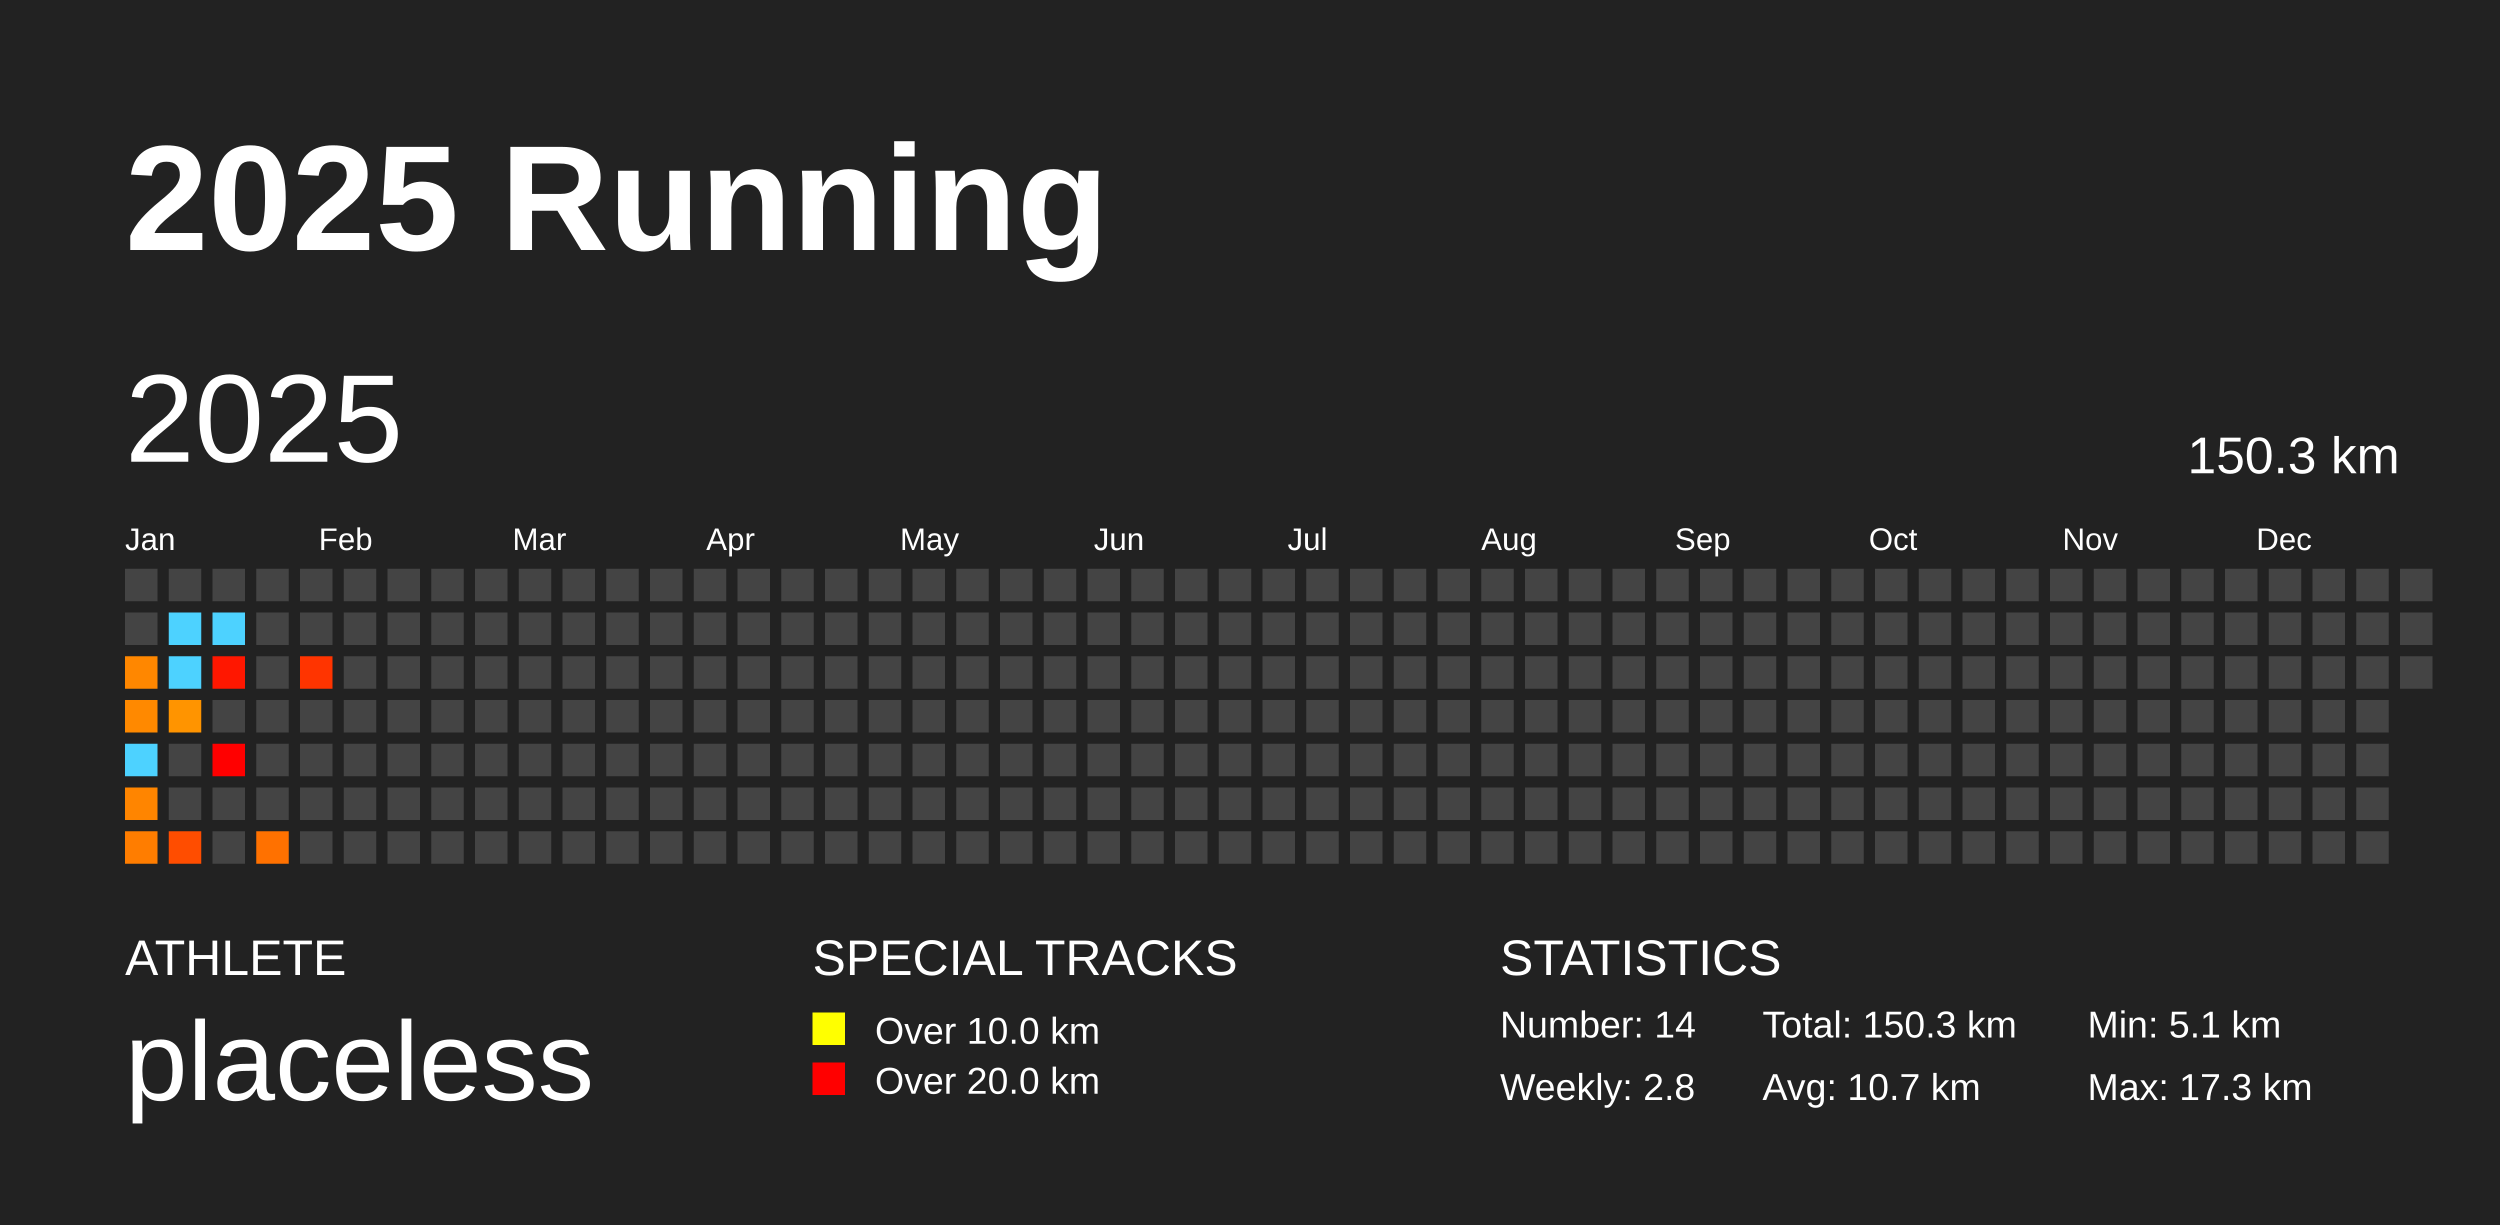
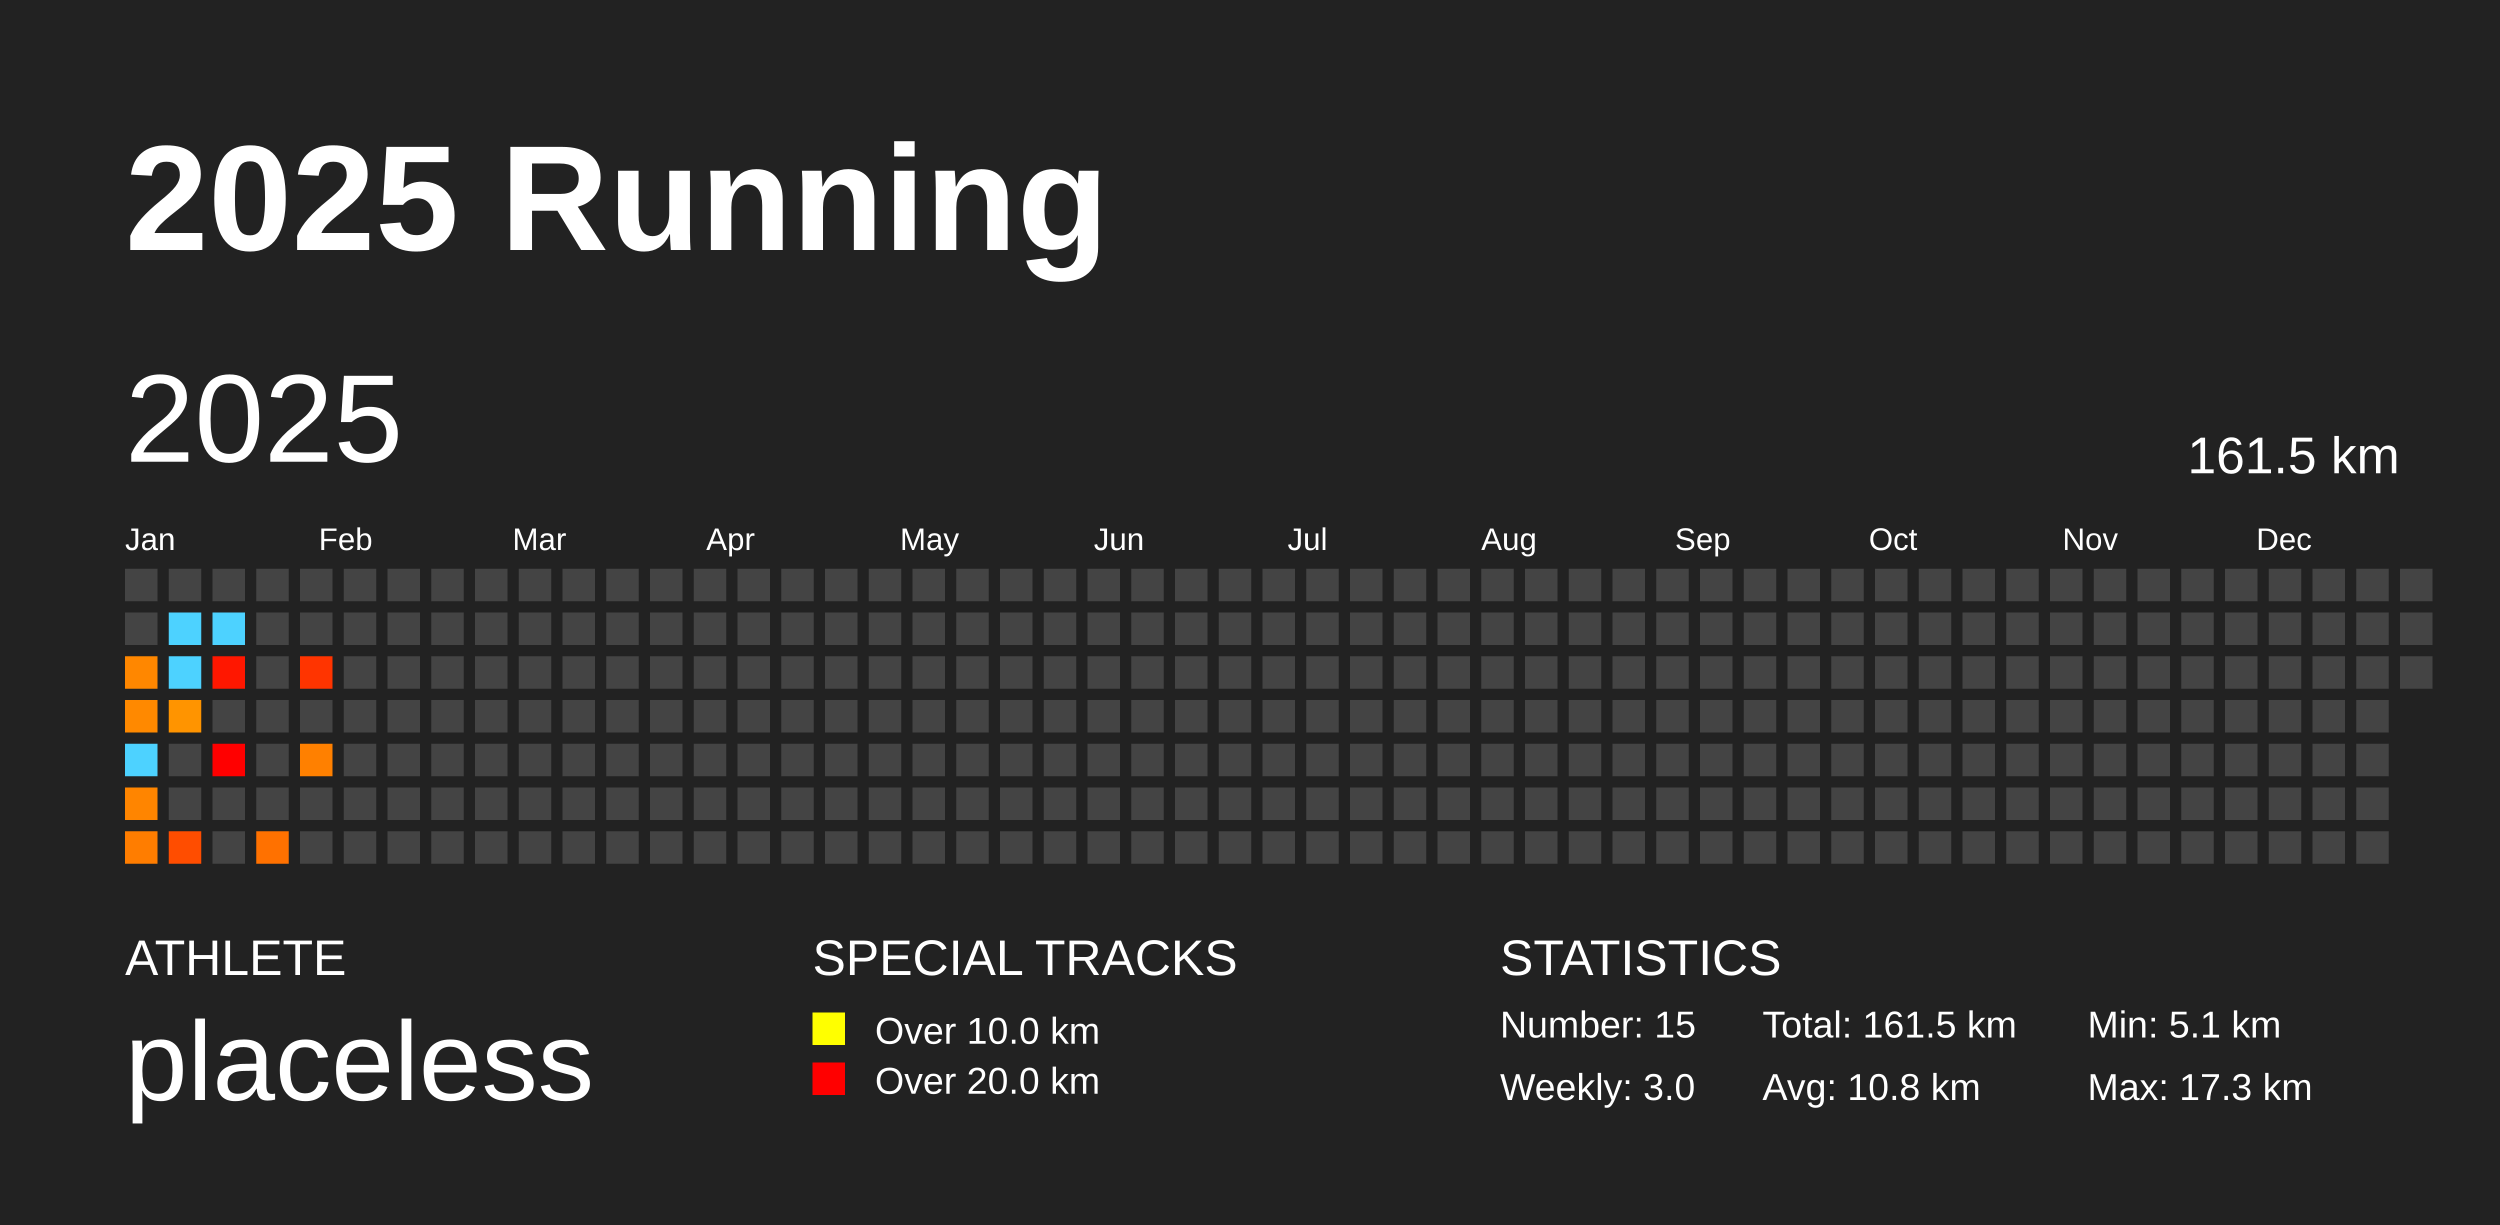
<svg xmlns="http://www.w3.org/2000/svg" baseProfile="full" height="98mm" version="1.1" viewBox="0,0,200,98" width="200mm">
  <defs />
  <rect fill="#222222" height="98" width="200" x="0" y="0" />
  <text fill="#FFFFFF" style="font-size:12px; font-family:Arial; font-weight:bold;" x="10" y="20">2025 Running</text>
  <text fill="#FFFFFF" style="font-size:4px; font-family:Arial" x="10" y="78">ATHLETE</text>
  <text fill="#FFFFFF" style="font-size:9px; font-family:Arial" x="10" y="88">placeless</text>
  <text fill="#FFFFFF" style="font-size:4px; font-family:Arial" x="65" y="78">SPECIAL TRACKS</text>
  <rect fill="yellow" height="2.6" width="2.6" x="65" y="81" />
  <text fill="#FFFFFF" style="font-size:3px; font-family:Arial" x="70" y="83.5">Over 10.0 km</text>
  <rect fill="red" height="2.6" width="2.6" x="65" y="85" />
  <text fill="#FFFFFF" style="font-size:3px; font-family:Arial" x="70" y="87.5">Over 20.0 km</text>
  <text fill="#FFFFFF" style="font-size:4px; font-family:Arial" x="120" y="78">STATISTICS</text>
-   <text fill="#FFFFFF" style="font-size:3px; font-family:Arial" x="120" y="83">Number: 14</text>
-   <text fill="#FFFFFF" style="font-size:3px; font-family:Arial" x="120" y="88">Weekly: 2.8</text>
-   <text fill="#FFFFFF" style="font-size:3px; font-family:Arial" x="141" y="83">Total: 150.3 km</text>
-   <text fill="#FFFFFF" style="font-size:3px; font-family:Arial" x="141" y="88">Avg: 10.7 km</text>
+   <text fill="#FFFFFF" style="font-size:3px; font-family:Arial" x="120" y="83">Number: 15</text>
+   <text fill="#FFFFFF" style="font-size:3px; font-family:Arial" x="120" y="88">Weekly: 3.0</text>
+   <text fill="#FFFFFF" style="font-size:3px; font-family:Arial" x="141" y="83">Total: 161.5 km</text>
+   <text fill="#FFFFFF" style="font-size:3px; font-family:Arial" x="141" y="88">Avg: 10.8 km</text>
  <text fill="#FFFFFF" style="font-size:3px; font-family:Arial" x="167" y="83">Min: 5.1 km</text>
  <text fill="#FFFFFF" style="font-size:3px; font-family:Arial" x="167" y="88">Max: 17.3 km</text>
  <text dominant-baseline="hanging" fill="#FFFFFF" style="font-size:10.0px; font-family:Arial;" x="10" y="30">2025</text>
-   <text dominant-baseline="hanging" fill="#FFFFFF" style="font-size:4.125px; font-family:Arial;" x="175" y="35">150.3 km</text>
+   <text dominant-baseline="hanging" fill="#FFFFFF" style="font-size:4.125px; font-family:Arial;" x="175" y="35">161.5 km</text>
  <text fill="#FFFFFF" style="font-size:2.5px; font-family:Arial" x="10.0" y="44">Jan</text>
  <text fill="#FFFFFF" style="font-size:2.5px; font-family:Arial" x="25.5" y="44">Feb</text>
  <text fill="#FFFFFF" style="font-size:2.5px; font-family:Arial" x="41.0" y="44">Mar</text>
  <text fill="#FFFFFF" style="font-size:2.5px; font-family:Arial" x="56.5" y="44">Apr</text>
  <text fill="#FFFFFF" style="font-size:2.5px; font-family:Arial" x="72.0" y="44">May</text>
  <text fill="#FFFFFF" style="font-size:2.5px; font-family:Arial" x="87.5" y="44">Jun</text>
  <text fill="#FFFFFF" style="font-size:2.5px; font-family:Arial" x="103.0" y="44">Jul</text>
  <text fill="#FFFFFF" style="font-size:2.5px; font-family:Arial" x="118.5" y="44">Aug</text>
  <text fill="#FFFFFF" style="font-size:2.5px; font-family:Arial" x="134.0" y="44">Sep</text>
  <text fill="#FFFFFF" style="font-size:2.5px; font-family:Arial" x="149.5" y="44">Oct</text>
  <text fill="#FFFFFF" style="font-size:2.5px; font-family:Arial" x="165.0" y="44">Nov</text>
  <text fill="#FFFFFF" style="font-size:2.5px; font-family:Arial" x="180.5" y="44">Dec</text>
  <rect fill="#444444" height="2.6" width="2.6" x="10.0" y="45.5" />
  <rect fill="#444444" height="2.6" width="2.6" x="10.0" y="49.0" />
  <rect fill="#ff8700" height="2.6" width="2.6" x="10.0" y="52.5" />
  <rect fill="#ff8900" height="2.6" width="2.6" x="10.0" y="56.0" />
  <rect fill="#4dd2ff" height="2.6" width="2.6" x="10.0" y="59.5" />
  <rect fill="#ff8500" height="2.6" width="2.6" x="10.0" y="63.0" />
  <rect fill="#ff7d00" height="2.6" width="2.6" x="10.0" y="66.5" />
  <rect fill="#444444" height="2.6" width="2.6" x="13.5" y="45.5" />
  <rect fill="#4dd2ff" height="2.6" width="2.6" x="13.5" y="49.0" />
  <rect fill="#4dd2ff" height="2.6" width="2.6" x="13.5" y="52.5" />
  <rect fill="#ff9400" height="2.6" width="2.6" x="13.5" y="56.0" />
  <rect fill="#444444" height="2.6" width="2.6" x="13.5" y="59.5" />
  <rect fill="#444444" height="2.6" width="2.6" x="13.5" y="63.0" />
  <rect fill="#ff4d00" height="2.6" width="2.6" x="13.5" y="66.5" />
  <rect fill="#444444" height="2.6" width="2.6" x="17.0" y="45.5" />
  <rect fill="#4dd2ff" height="2.6" width="2.6" x="17.0" y="49.0" />
  <rect fill="#ff1700" height="2.6" width="2.6" x="17.0" y="52.5" />
  <rect fill="#444444" height="2.6" width="2.6" x="17.0" y="56.0" />
  <rect fill="#ff0000" height="2.6" width="2.6" x="17.0" y="59.5" />
  <rect fill="#444444" height="2.6" width="2.6" x="17.0" y="63.0" />
  <rect fill="#444444" height="2.6" width="2.6" x="17.0" y="66.5" />
  <rect fill="#444444" height="2.6" width="2.6" x="20.5" y="45.5" />
  <rect fill="#444444" height="2.6" width="2.6" x="20.5" y="49.0" />
  <rect fill="#444444" height="2.6" width="2.6" x="20.5" y="52.5" />
  <rect fill="#444444" height="2.6" width="2.6" x="20.5" y="56.0" />
  <rect fill="#444444" height="2.6" width="2.6" x="20.5" y="59.5" />
  <rect fill="#444444" height="2.6" width="2.6" x="20.5" y="63.0" />
  <rect fill="#ff7100" height="2.6" width="2.6" x="20.5" y="66.5" />
  <rect fill="#444444" height="2.6" width="2.6" x="24.0" y="45.5" />
  <rect fill="#444444" height="2.6" width="2.6" x="24.0" y="49.0" />
  <rect fill="#ff3400" height="2.6" width="2.6" x="24.0" y="52.5" />
  <rect fill="#444444" height="2.6" width="2.6" x="24.0" y="56.0" />
-   <rect fill="#444444" height="2.6" width="2.6" x="24.0" y="59.5" />
+   <rect fill="#ff8000" height="2.6" width="2.6" x="24.0" y="59.5" />
  <rect fill="#444444" height="2.6" width="2.6" x="24.0" y="63.0" />
  <rect fill="#444444" height="2.6" width="2.6" x="24.0" y="66.5" />
  <rect fill="#444444" height="2.6" width="2.6" x="27.5" y="45.5" />
  <rect fill="#444444" height="2.6" width="2.6" x="27.5" y="49.0" />
  <rect fill="#444444" height="2.6" width="2.6" x="27.5" y="52.5" />
  <rect fill="#444444" height="2.6" width="2.6" x="27.5" y="56.0" />
  <rect fill="#444444" height="2.6" width="2.6" x="27.5" y="59.5" />
  <rect fill="#444444" height="2.6" width="2.6" x="27.5" y="63.0" />
  <rect fill="#444444" height="2.6" width="2.6" x="27.5" y="66.5" />
  <rect fill="#444444" height="2.6" width="2.6" x="31.0" y="45.5" />
  <rect fill="#444444" height="2.6" width="2.6" x="31.0" y="49.0" />
  <rect fill="#444444" height="2.6" width="2.6" x="31.0" y="52.5" />
  <rect fill="#444444" height="2.6" width="2.6" x="31.0" y="56.0" />
  <rect fill="#444444" height="2.6" width="2.6" x="31.0" y="59.5" />
  <rect fill="#444444" height="2.6" width="2.6" x="31.0" y="63.0" />
  <rect fill="#444444" height="2.6" width="2.6" x="31.0" y="66.5" />
  <rect fill="#444444" height="2.6" width="2.6" x="34.5" y="45.5" />
  <rect fill="#444444" height="2.6" width="2.6" x="34.5" y="49.0" />
  <rect fill="#444444" height="2.6" width="2.6" x="34.5" y="52.5" />
  <rect fill="#444444" height="2.6" width="2.6" x="34.5" y="56.0" />
  <rect fill="#444444" height="2.6" width="2.6" x="34.5" y="59.5" />
  <rect fill="#444444" height="2.6" width="2.6" x="34.5" y="63.0" />
  <rect fill="#444444" height="2.6" width="2.6" x="34.5" y="66.5" />
  <rect fill="#444444" height="2.6" width="2.6" x="38.0" y="45.5" />
  <rect fill="#444444" height="2.6" width="2.6" x="38.0" y="49.0" />
  <rect fill="#444444" height="2.6" width="2.6" x="38.0" y="52.5" />
  <rect fill="#444444" height="2.6" width="2.6" x="38.0" y="56.0" />
  <rect fill="#444444" height="2.6" width="2.6" x="38.0" y="59.5" />
  <rect fill="#444444" height="2.6" width="2.6" x="38.0" y="63.0" />
  <rect fill="#444444" height="2.6" width="2.6" x="38.0" y="66.5" />
  <rect fill="#444444" height="2.6" width="2.6" x="41.5" y="45.5" />
  <rect fill="#444444" height="2.6" width="2.6" x="41.5" y="49.0" />
  <rect fill="#444444" height="2.6" width="2.6" x="41.5" y="52.5" />
  <rect fill="#444444" height="2.6" width="2.6" x="41.5" y="56.0" />
  <rect fill="#444444" height="2.6" width="2.6" x="41.5" y="59.5" />
  <rect fill="#444444" height="2.6" width="2.6" x="41.5" y="63.0" />
  <rect fill="#444444" height="2.6" width="2.6" x="41.5" y="66.5" />
  <rect fill="#444444" height="2.6" width="2.6" x="45.0" y="45.5" />
  <rect fill="#444444" height="2.6" width="2.6" x="45.0" y="49.0" />
  <rect fill="#444444" height="2.6" width="2.6" x="45.0" y="52.5" />
  <rect fill="#444444" height="2.6" width="2.6" x="45.0" y="56.0" />
  <rect fill="#444444" height="2.6" width="2.6" x="45.0" y="59.5" />
  <rect fill="#444444" height="2.6" width="2.6" x="45.0" y="63.0" />
  <rect fill="#444444" height="2.6" width="2.6" x="45.0" y="66.5" />
  <rect fill="#444444" height="2.6" width="2.6" x="48.5" y="45.5" />
  <rect fill="#444444" height="2.6" width="2.6" x="48.5" y="49.0" />
  <rect fill="#444444" height="2.6" width="2.6" x="48.5" y="52.5" />
  <rect fill="#444444" height="2.6" width="2.6" x="48.5" y="56.0" />
  <rect fill="#444444" height="2.6" width="2.6" x="48.5" y="59.5" />
  <rect fill="#444444" height="2.6" width="2.6" x="48.5" y="63.0" />
  <rect fill="#444444" height="2.6" width="2.6" x="48.5" y="66.5" />
  <rect fill="#444444" height="2.6" width="2.6" x="52.0" y="45.5" />
  <rect fill="#444444" height="2.6" width="2.6" x="52.0" y="49.0" />
  <rect fill="#444444" height="2.6" width="2.6" x="52.0" y="52.5" />
  <rect fill="#444444" height="2.6" width="2.6" x="52.0" y="56.0" />
  <rect fill="#444444" height="2.6" width="2.6" x="52.0" y="59.5" />
  <rect fill="#444444" height="2.6" width="2.6" x="52.0" y="63.0" />
  <rect fill="#444444" height="2.6" width="2.6" x="52.0" y="66.5" />
  <rect fill="#444444" height="2.6" width="2.6" x="55.5" y="45.5" />
  <rect fill="#444444" height="2.6" width="2.6" x="55.5" y="49.0" />
  <rect fill="#444444" height="2.6" width="2.6" x="55.5" y="52.5" />
  <rect fill="#444444" height="2.6" width="2.6" x="55.5" y="56.0" />
  <rect fill="#444444" height="2.6" width="2.6" x="55.5" y="59.5" />
  <rect fill="#444444" height="2.6" width="2.6" x="55.5" y="63.0" />
  <rect fill="#444444" height="2.6" width="2.6" x="55.5" y="66.5" />
  <rect fill="#444444" height="2.6" width="2.6" x="59.0" y="45.5" />
  <rect fill="#444444" height="2.6" width="2.6" x="59.0" y="49.0" />
  <rect fill="#444444" height="2.6" width="2.6" x="59.0" y="52.5" />
  <rect fill="#444444" height="2.6" width="2.6" x="59.0" y="56.0" />
  <rect fill="#444444" height="2.6" width="2.6" x="59.0" y="59.5" />
  <rect fill="#444444" height="2.6" width="2.6" x="59.0" y="63.0" />
  <rect fill="#444444" height="2.6" width="2.6" x="59.0" y="66.5" />
  <rect fill="#444444" height="2.6" width="2.6" x="62.5" y="45.5" />
  <rect fill="#444444" height="2.6" width="2.6" x="62.5" y="49.0" />
  <rect fill="#444444" height="2.6" width="2.6" x="62.5" y="52.5" />
  <rect fill="#444444" height="2.6" width="2.6" x="62.5" y="56.0" />
  <rect fill="#444444" height="2.6" width="2.6" x="62.5" y="59.5" />
  <rect fill="#444444" height="2.6" width="2.6" x="62.5" y="63.0" />
  <rect fill="#444444" height="2.6" width="2.6" x="62.5" y="66.5" />
  <rect fill="#444444" height="2.6" width="2.6" x="66.0" y="45.5" />
  <rect fill="#444444" height="2.6" width="2.6" x="66.0" y="49.0" />
  <rect fill="#444444" height="2.6" width="2.6" x="66.0" y="52.5" />
  <rect fill="#444444" height="2.6" width="2.6" x="66.0" y="56.0" />
  <rect fill="#444444" height="2.6" width="2.6" x="66.0" y="59.5" />
  <rect fill="#444444" height="2.6" width="2.6" x="66.0" y="63.0" />
  <rect fill="#444444" height="2.6" width="2.6" x="66.0" y="66.5" />
  <rect fill="#444444" height="2.6" width="2.6" x="69.5" y="45.5" />
  <rect fill="#444444" height="2.6" width="2.6" x="69.5" y="49.0" />
  <rect fill="#444444" height="2.6" width="2.6" x="69.5" y="52.5" />
  <rect fill="#444444" height="2.6" width="2.6" x="69.5" y="56.0" />
  <rect fill="#444444" height="2.6" width="2.6" x="69.5" y="59.5" />
  <rect fill="#444444" height="2.6" width="2.6" x="69.5" y="63.0" />
  <rect fill="#444444" height="2.6" width="2.6" x="69.5" y="66.5" />
  <rect fill="#444444" height="2.6" width="2.6" x="73.0" y="45.5" />
  <rect fill="#444444" height="2.6" width="2.6" x="73.0" y="49.0" />
  <rect fill="#444444" height="2.6" width="2.6" x="73.0" y="52.5" />
  <rect fill="#444444" height="2.6" width="2.6" x="73.0" y="56.0" />
  <rect fill="#444444" height="2.6" width="2.6" x="73.0" y="59.5" />
  <rect fill="#444444" height="2.6" width="2.6" x="73.0" y="63.0" />
  <rect fill="#444444" height="2.6" width="2.6" x="73.0" y="66.5" />
  <rect fill="#444444" height="2.6" width="2.6" x="76.5" y="45.5" />
  <rect fill="#444444" height="2.6" width="2.6" x="76.5" y="49.0" />
  <rect fill="#444444" height="2.6" width="2.6" x="76.5" y="52.5" />
  <rect fill="#444444" height="2.6" width="2.6" x="76.5" y="56.0" />
  <rect fill="#444444" height="2.6" width="2.6" x="76.5" y="59.5" />
  <rect fill="#444444" height="2.6" width="2.6" x="76.5" y="63.0" />
  <rect fill="#444444" height="2.6" width="2.6" x="76.5" y="66.5" />
  <rect fill="#444444" height="2.6" width="2.6" x="80.0" y="45.5" />
  <rect fill="#444444" height="2.6" width="2.6" x="80.0" y="49.0" />
  <rect fill="#444444" height="2.6" width="2.6" x="80.0" y="52.5" />
  <rect fill="#444444" height="2.6" width="2.6" x="80.0" y="56.0" />
  <rect fill="#444444" height="2.6" width="2.6" x="80.0" y="59.5" />
  <rect fill="#444444" height="2.6" width="2.6" x="80.0" y="63.0" />
  <rect fill="#444444" height="2.6" width="2.6" x="80.0" y="66.5" />
  <rect fill="#444444" height="2.6" width="2.6" x="83.5" y="45.5" />
  <rect fill="#444444" height="2.6" width="2.6" x="83.5" y="49.0" />
  <rect fill="#444444" height="2.6" width="2.6" x="83.5" y="52.5" />
  <rect fill="#444444" height="2.6" width="2.6" x="83.5" y="56.0" />
  <rect fill="#444444" height="2.6" width="2.6" x="83.5" y="59.5" />
  <rect fill="#444444" height="2.6" width="2.6" x="83.5" y="63.0" />
  <rect fill="#444444" height="2.6" width="2.6" x="83.5" y="66.5" />
  <rect fill="#444444" height="2.6" width="2.6" x="87.0" y="45.5" />
  <rect fill="#444444" height="2.6" width="2.6" x="87.0" y="49.0" />
  <rect fill="#444444" height="2.6" width="2.6" x="87.0" y="52.5" />
  <rect fill="#444444" height="2.6" width="2.6" x="87.0" y="56.0" />
  <rect fill="#444444" height="2.6" width="2.6" x="87.0" y="59.5" />
  <rect fill="#444444" height="2.6" width="2.6" x="87.0" y="63.0" />
  <rect fill="#444444" height="2.6" width="2.6" x="87.0" y="66.5" />
  <rect fill="#444444" height="2.6" width="2.6" x="90.5" y="45.5" />
  <rect fill="#444444" height="2.6" width="2.6" x="90.5" y="49.0" />
  <rect fill="#444444" height="2.6" width="2.6" x="90.5" y="52.5" />
  <rect fill="#444444" height="2.6" width="2.6" x="90.5" y="56.0" />
  <rect fill="#444444" height="2.6" width="2.6" x="90.5" y="59.5" />
  <rect fill="#444444" height="2.6" width="2.6" x="90.5" y="63.0" />
  <rect fill="#444444" height="2.6" width="2.6" x="90.5" y="66.5" />
  <rect fill="#444444" height="2.6" width="2.6" x="94.0" y="45.5" />
  <rect fill="#444444" height="2.6" width="2.6" x="94.0" y="49.0" />
  <rect fill="#444444" height="2.6" width="2.6" x="94.0" y="52.5" />
  <rect fill="#444444" height="2.6" width="2.6" x="94.0" y="56.0" />
  <rect fill="#444444" height="2.6" width="2.6" x="94.0" y="59.5" />
  <rect fill="#444444" height="2.6" width="2.6" x="94.0" y="63.0" />
  <rect fill="#444444" height="2.6" width="2.6" x="94.0" y="66.5" />
  <rect fill="#444444" height="2.6" width="2.6" x="97.5" y="45.5" />
  <rect fill="#444444" height="2.6" width="2.6" x="97.5" y="49.0" />
  <rect fill="#444444" height="2.6" width="2.6" x="97.5" y="52.5" />
  <rect fill="#444444" height="2.6" width="2.6" x="97.5" y="56.0" />
  <rect fill="#444444" height="2.6" width="2.6" x="97.5" y="59.5" />
  <rect fill="#444444" height="2.6" width="2.6" x="97.5" y="63.0" />
  <rect fill="#444444" height="2.6" width="2.6" x="97.5" y="66.5" />
  <rect fill="#444444" height="2.6" width="2.6" x="101.0" y="45.5" />
  <rect fill="#444444" height="2.6" width="2.6" x="101.0" y="49.0" />
  <rect fill="#444444" height="2.6" width="2.6" x="101.0" y="52.5" />
  <rect fill="#444444" height="2.6" width="2.6" x="101.0" y="56.0" />
  <rect fill="#444444" height="2.6" width="2.6" x="101.0" y="59.5" />
  <rect fill="#444444" height="2.6" width="2.6" x="101.0" y="63.0" />
  <rect fill="#444444" height="2.6" width="2.6" x="101.0" y="66.5" />
  <rect fill="#444444" height="2.6" width="2.6" x="104.5" y="45.5" />
  <rect fill="#444444" height="2.6" width="2.6" x="104.5" y="49.0" />
  <rect fill="#444444" height="2.6" width="2.6" x="104.5" y="52.5" />
  <rect fill="#444444" height="2.6" width="2.6" x="104.5" y="56.0" />
  <rect fill="#444444" height="2.6" width="2.6" x="104.5" y="59.5" />
  <rect fill="#444444" height="2.6" width="2.6" x="104.5" y="63.0" />
  <rect fill="#444444" height="2.6" width="2.6" x="104.5" y="66.5" />
  <rect fill="#444444" height="2.6" width="2.6" x="108.0" y="45.5" />
  <rect fill="#444444" height="2.6" width="2.6" x="108.0" y="49.0" />
  <rect fill="#444444" height="2.6" width="2.6" x="108.0" y="52.5" />
  <rect fill="#444444" height="2.6" width="2.6" x="108.0" y="56.0" />
  <rect fill="#444444" height="2.6" width="2.6" x="108.0" y="59.5" />
  <rect fill="#444444" height="2.6" width="2.6" x="108.0" y="63.0" />
  <rect fill="#444444" height="2.6" width="2.6" x="108.0" y="66.5" />
  <rect fill="#444444" height="2.6" width="2.6" x="111.5" y="45.5" />
  <rect fill="#444444" height="2.6" width="2.6" x="111.5" y="49.0" />
  <rect fill="#444444" height="2.6" width="2.6" x="111.5" y="52.5" />
  <rect fill="#444444" height="2.6" width="2.6" x="111.5" y="56.0" />
  <rect fill="#444444" height="2.6" width="2.6" x="111.5" y="59.5" />
  <rect fill="#444444" height="2.6" width="2.6" x="111.5" y="63.0" />
  <rect fill="#444444" height="2.6" width="2.6" x="111.5" y="66.5" />
  <rect fill="#444444" height="2.6" width="2.6" x="115.0" y="45.5" />
  <rect fill="#444444" height="2.6" width="2.6" x="115.0" y="49.0" />
  <rect fill="#444444" height="2.6" width="2.6" x="115.0" y="52.5" />
  <rect fill="#444444" height="2.6" width="2.6" x="115.0" y="56.0" />
  <rect fill="#444444" height="2.6" width="2.6" x="115.0" y="59.5" />
  <rect fill="#444444" height="2.6" width="2.6" x="115.0" y="63.0" />
  <rect fill="#444444" height="2.6" width="2.6" x="115.0" y="66.5" />
  <rect fill="#444444" height="2.6" width="2.6" x="118.5" y="45.5" />
  <rect fill="#444444" height="2.6" width="2.6" x="118.5" y="49.0" />
  <rect fill="#444444" height="2.6" width="2.6" x="118.5" y="52.5" />
  <rect fill="#444444" height="2.6" width="2.6" x="118.5" y="56.0" />
  <rect fill="#444444" height="2.6" width="2.6" x="118.5" y="59.5" />
  <rect fill="#444444" height="2.6" width="2.6" x="118.5" y="63.0" />
  <rect fill="#444444" height="2.6" width="2.6" x="118.5" y="66.5" />
  <rect fill="#444444" height="2.6" width="2.6" x="122.0" y="45.5" />
  <rect fill="#444444" height="2.6" width="2.6" x="122.0" y="49.0" />
  <rect fill="#444444" height="2.6" width="2.6" x="122.0" y="52.5" />
  <rect fill="#444444" height="2.6" width="2.6" x="122.0" y="56.0" />
  <rect fill="#444444" height="2.6" width="2.6" x="122.0" y="59.5" />
  <rect fill="#444444" height="2.6" width="2.6" x="122.0" y="63.0" />
  <rect fill="#444444" height="2.6" width="2.6" x="122.0" y="66.5" />
  <rect fill="#444444" height="2.6" width="2.6" x="125.5" y="45.5" />
  <rect fill="#444444" height="2.6" width="2.6" x="125.5" y="49.0" />
  <rect fill="#444444" height="2.6" width="2.6" x="125.5" y="52.5" />
  <rect fill="#444444" height="2.6" width="2.6" x="125.5" y="56.0" />
  <rect fill="#444444" height="2.6" width="2.6" x="125.5" y="59.5" />
  <rect fill="#444444" height="2.6" width="2.6" x="125.5" y="63.0" />
  <rect fill="#444444" height="2.6" width="2.6" x="125.5" y="66.5" />
  <rect fill="#444444" height="2.6" width="2.6" x="129.0" y="45.5" />
  <rect fill="#444444" height="2.6" width="2.6" x="129.0" y="49.0" />
  <rect fill="#444444" height="2.6" width="2.6" x="129.0" y="52.5" />
  <rect fill="#444444" height="2.6" width="2.6" x="129.0" y="56.0" />
  <rect fill="#444444" height="2.6" width="2.6" x="129.0" y="59.5" />
  <rect fill="#444444" height="2.6" width="2.6" x="129.0" y="63.0" />
  <rect fill="#444444" height="2.6" width="2.6" x="129.0" y="66.5" />
  <rect fill="#444444" height="2.6" width="2.6" x="132.5" y="45.5" />
  <rect fill="#444444" height="2.6" width="2.6" x="132.5" y="49.0" />
  <rect fill="#444444" height="2.6" width="2.6" x="132.5" y="52.5" />
  <rect fill="#444444" height="2.6" width="2.6" x="132.5" y="56.0" />
  <rect fill="#444444" height="2.6" width="2.6" x="132.5" y="59.5" />
  <rect fill="#444444" height="2.6" width="2.6" x="132.5" y="63.0" />
  <rect fill="#444444" height="2.6" width="2.6" x="132.5" y="66.5" />
  <rect fill="#444444" height="2.6" width="2.6" x="136.0" y="45.5" />
  <rect fill="#444444" height="2.6" width="2.6" x="136.0" y="49.0" />
  <rect fill="#444444" height="2.6" width="2.6" x="136.0" y="52.5" />
  <rect fill="#444444" height="2.6" width="2.6" x="136.0" y="56.0" />
  <rect fill="#444444" height="2.6" width="2.6" x="136.0" y="59.5" />
  <rect fill="#444444" height="2.6" width="2.6" x="136.0" y="63.0" />
  <rect fill="#444444" height="2.6" width="2.6" x="136.0" y="66.5" />
  <rect fill="#444444" height="2.6" width="2.6" x="139.5" y="45.5" />
  <rect fill="#444444" height="2.6" width="2.6" x="139.5" y="49.0" />
  <rect fill="#444444" height="2.6" width="2.6" x="139.5" y="52.5" />
  <rect fill="#444444" height="2.6" width="2.6" x="139.5" y="56.0" />
  <rect fill="#444444" height="2.6" width="2.6" x="139.5" y="59.5" />
  <rect fill="#444444" height="2.6" width="2.6" x="139.5" y="63.0" />
  <rect fill="#444444" height="2.6" width="2.6" x="139.5" y="66.5" />
  <rect fill="#444444" height="2.6" width="2.6" x="143.0" y="45.5" />
  <rect fill="#444444" height="2.6" width="2.6" x="143.0" y="49.0" />
  <rect fill="#444444" height="2.6" width="2.6" x="143.0" y="52.5" />
  <rect fill="#444444" height="2.6" width="2.6" x="143.0" y="56.0" />
  <rect fill="#444444" height="2.6" width="2.6" x="143.0" y="59.5" />
  <rect fill="#444444" height="2.6" width="2.6" x="143.0" y="63.0" />
  <rect fill="#444444" height="2.6" width="2.6" x="143.0" y="66.5" />
  <rect fill="#444444" height="2.6" width="2.6" x="146.5" y="45.5" />
  <rect fill="#444444" height="2.6" width="2.6" x="146.5" y="49.0" />
  <rect fill="#444444" height="2.6" width="2.6" x="146.5" y="52.5" />
  <rect fill="#444444" height="2.6" width="2.6" x="146.5" y="56.0" />
  <rect fill="#444444" height="2.6" width="2.6" x="146.5" y="59.5" />
  <rect fill="#444444" height="2.6" width="2.6" x="146.5" y="63.0" />
  <rect fill="#444444" height="2.6" width="2.6" x="146.5" y="66.5" />
  <rect fill="#444444" height="2.6" width="2.6" x="150.0" y="45.5" />
  <rect fill="#444444" height="2.6" width="2.6" x="150.0" y="49.0" />
  <rect fill="#444444" height="2.6" width="2.6" x="150.0" y="52.5" />
  <rect fill="#444444" height="2.6" width="2.6" x="150.0" y="56.0" />
  <rect fill="#444444" height="2.6" width="2.6" x="150.0" y="59.5" />
  <rect fill="#444444" height="2.6" width="2.6" x="150.0" y="63.0" />
  <rect fill="#444444" height="2.6" width="2.6" x="150.0" y="66.5" />
  <rect fill="#444444" height="2.6" width="2.6" x="153.5" y="45.5" />
  <rect fill="#444444" height="2.6" width="2.6" x="153.5" y="49.0" />
  <rect fill="#444444" height="2.6" width="2.6" x="153.5" y="52.5" />
  <rect fill="#444444" height="2.6" width="2.6" x="153.5" y="56.0" />
  <rect fill="#444444" height="2.6" width="2.6" x="153.5" y="59.5" />
  <rect fill="#444444" height="2.6" width="2.6" x="153.5" y="63.0" />
  <rect fill="#444444" height="2.6" width="2.6" x="153.5" y="66.5" />
  <rect fill="#444444" height="2.6" width="2.6" x="157.0" y="45.5" />
  <rect fill="#444444" height="2.6" width="2.6" x="157.0" y="49.0" />
  <rect fill="#444444" height="2.6" width="2.6" x="157.0" y="52.5" />
  <rect fill="#444444" height="2.6" width="2.6" x="157.0" y="56.0" />
  <rect fill="#444444" height="2.6" width="2.6" x="157.0" y="59.5" />
  <rect fill="#444444" height="2.6" width="2.6" x="157.0" y="63.0" />
  <rect fill="#444444" height="2.6" width="2.6" x="157.0" y="66.5" />
  <rect fill="#444444" height="2.6" width="2.6" x="160.5" y="45.5" />
  <rect fill="#444444" height="2.6" width="2.6" x="160.5" y="49.0" />
  <rect fill="#444444" height="2.6" width="2.6" x="160.5" y="52.5" />
  <rect fill="#444444" height="2.6" width="2.6" x="160.5" y="56.0" />
  <rect fill="#444444" height="2.6" width="2.6" x="160.5" y="59.5" />
  <rect fill="#444444" height="2.6" width="2.6" x="160.5" y="63.0" />
  <rect fill="#444444" height="2.6" width="2.6" x="160.5" y="66.5" />
  <rect fill="#444444" height="2.6" width="2.6" x="164.0" y="45.5" />
  <rect fill="#444444" height="2.6" width="2.6" x="164.0" y="49.0" />
  <rect fill="#444444" height="2.6" width="2.6" x="164.0" y="52.5" />
  <rect fill="#444444" height="2.6" width="2.6" x="164.0" y="56.0" />
  <rect fill="#444444" height="2.6" width="2.6" x="164.0" y="59.5" />
  <rect fill="#444444" height="2.6" width="2.6" x="164.0" y="63.0" />
  <rect fill="#444444" height="2.6" width="2.6" x="164.0" y="66.5" />
  <rect fill="#444444" height="2.6" width="2.6" x="167.5" y="45.5" />
  <rect fill="#444444" height="2.6" width="2.6" x="167.5" y="49.0" />
  <rect fill="#444444" height="2.6" width="2.6" x="167.5" y="52.5" />
  <rect fill="#444444" height="2.6" width="2.6" x="167.5" y="56.0" />
  <rect fill="#444444" height="2.6" width="2.6" x="167.5" y="59.5" />
  <rect fill="#444444" height="2.6" width="2.6" x="167.5" y="63.0" />
  <rect fill="#444444" height="2.6" width="2.6" x="167.5" y="66.5" />
  <rect fill="#444444" height="2.6" width="2.6" x="171.0" y="45.5" />
  <rect fill="#444444" height="2.6" width="2.6" x="171.0" y="49.0" />
  <rect fill="#444444" height="2.6" width="2.6" x="171.0" y="52.5" />
  <rect fill="#444444" height="2.6" width="2.6" x="171.0" y="56.0" />
  <rect fill="#444444" height="2.6" width="2.6" x="171.0" y="59.5" />
  <rect fill="#444444" height="2.6" width="2.6" x="171.0" y="63.0" />
  <rect fill="#444444" height="2.6" width="2.6" x="171.0" y="66.5" />
  <rect fill="#444444" height="2.6" width="2.6" x="174.5" y="45.5" />
  <rect fill="#444444" height="2.6" width="2.6" x="174.5" y="49.0" />
  <rect fill="#444444" height="2.6" width="2.6" x="174.5" y="52.5" />
  <rect fill="#444444" height="2.6" width="2.6" x="174.5" y="56.0" />
  <rect fill="#444444" height="2.6" width="2.6" x="174.5" y="59.5" />
  <rect fill="#444444" height="2.6" width="2.6" x="174.5" y="63.0" />
  <rect fill="#444444" height="2.6" width="2.6" x="174.5" y="66.5" />
  <rect fill="#444444" height="2.6" width="2.6" x="178.0" y="45.5" />
  <rect fill="#444444" height="2.6" width="2.6" x="178.0" y="49.0" />
  <rect fill="#444444" height="2.6" width="2.6" x="178.0" y="52.5" />
  <rect fill="#444444" height="2.6" width="2.6" x="178.0" y="56.0" />
  <rect fill="#444444" height="2.6" width="2.6" x="178.0" y="59.5" />
  <rect fill="#444444" height="2.6" width="2.6" x="178.0" y="63.0" />
  <rect fill="#444444" height="2.6" width="2.6" x="178.0" y="66.5" />
  <rect fill="#444444" height="2.6" width="2.6" x="181.5" y="45.5" />
  <rect fill="#444444" height="2.6" width="2.6" x="181.5" y="49.0" />
  <rect fill="#444444" height="2.6" width="2.6" x="181.5" y="52.5" />
  <rect fill="#444444" height="2.6" width="2.6" x="181.5" y="56.0" />
  <rect fill="#444444" height="2.6" width="2.6" x="181.5" y="59.5" />
  <rect fill="#444444" height="2.6" width="2.6" x="181.5" y="63.0" />
  <rect fill="#444444" height="2.6" width="2.6" x="181.5" y="66.5" />
  <rect fill="#444444" height="2.6" width="2.6" x="185.0" y="45.5" />
  <rect fill="#444444" height="2.6" width="2.6" x="185.0" y="49.0" />
  <rect fill="#444444" height="2.6" width="2.6" x="185.0" y="52.5" />
  <rect fill="#444444" height="2.6" width="2.6" x="185.0" y="56.0" />
  <rect fill="#444444" height="2.6" width="2.6" x="185.0" y="59.5" />
  <rect fill="#444444" height="2.6" width="2.6" x="185.0" y="63.0" />
  <rect fill="#444444" height="2.6" width="2.6" x="185.0" y="66.5" />
  <rect fill="#444444" height="2.6" width="2.6" x="188.5" y="45.5" />
  <rect fill="#444444" height="2.6" width="2.6" x="188.5" y="49.0" />
  <rect fill="#444444" height="2.6" width="2.6" x="188.5" y="52.5" />
  <rect fill="#444444" height="2.6" width="2.6" x="188.5" y="56.0" />
  <rect fill="#444444" height="2.6" width="2.6" x="188.5" y="59.5" />
  <rect fill="#444444" height="2.6" width="2.6" x="188.5" y="63.0" />
  <rect fill="#444444" height="2.6" width="2.6" x="188.5" y="66.5" />
  <rect fill="#444444" height="2.6" width="2.6" x="192.0" y="45.5" />
  <rect fill="#444444" height="2.6" width="2.6" x="192.0" y="49.0" />
  <rect fill="#444444" height="2.6" width="2.6" x="192.0" y="52.5" />
</svg>
